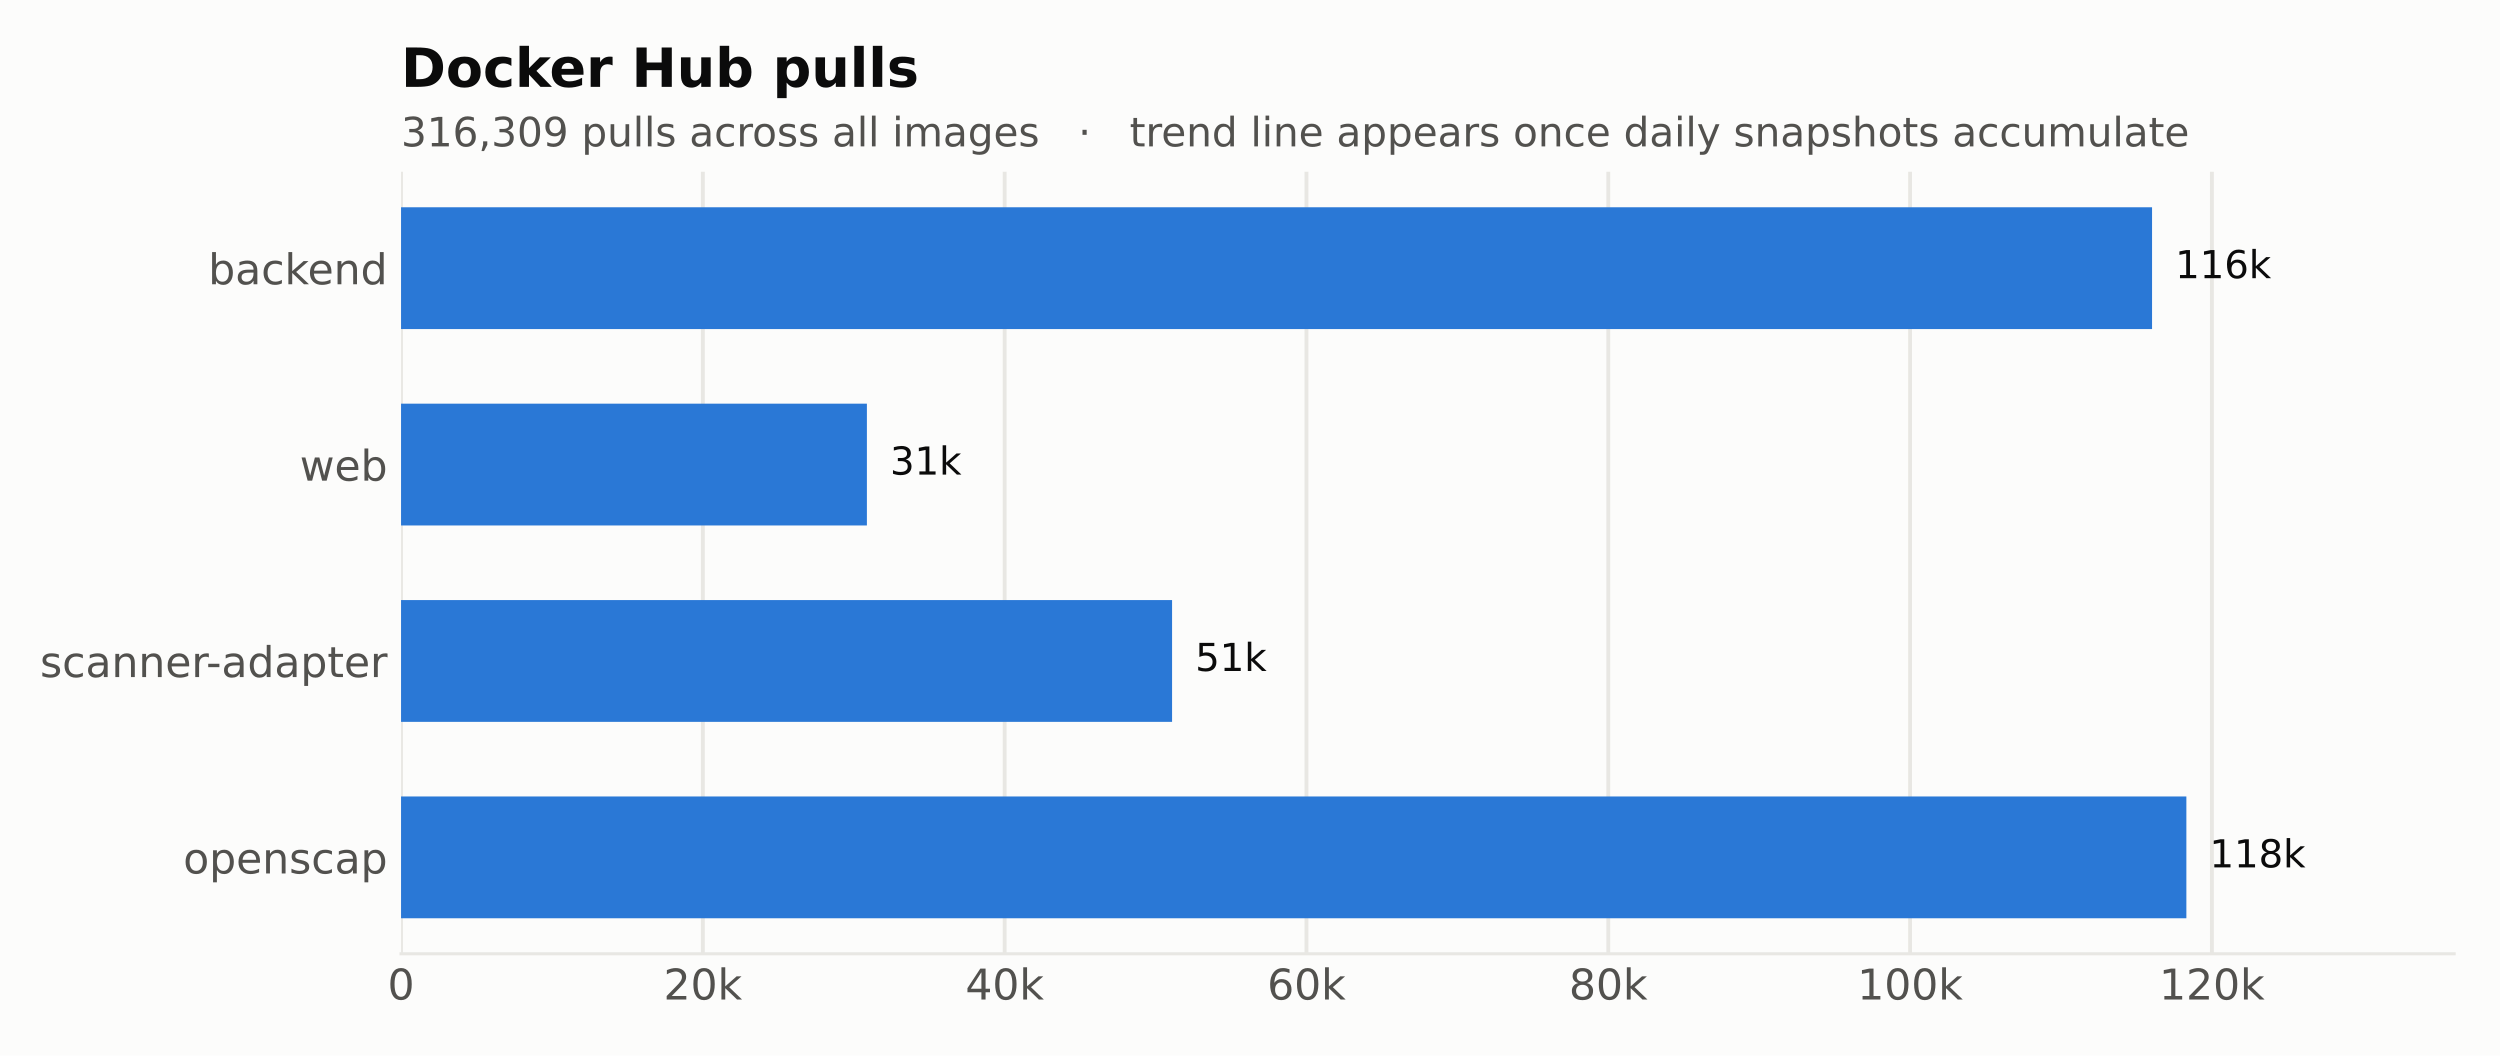
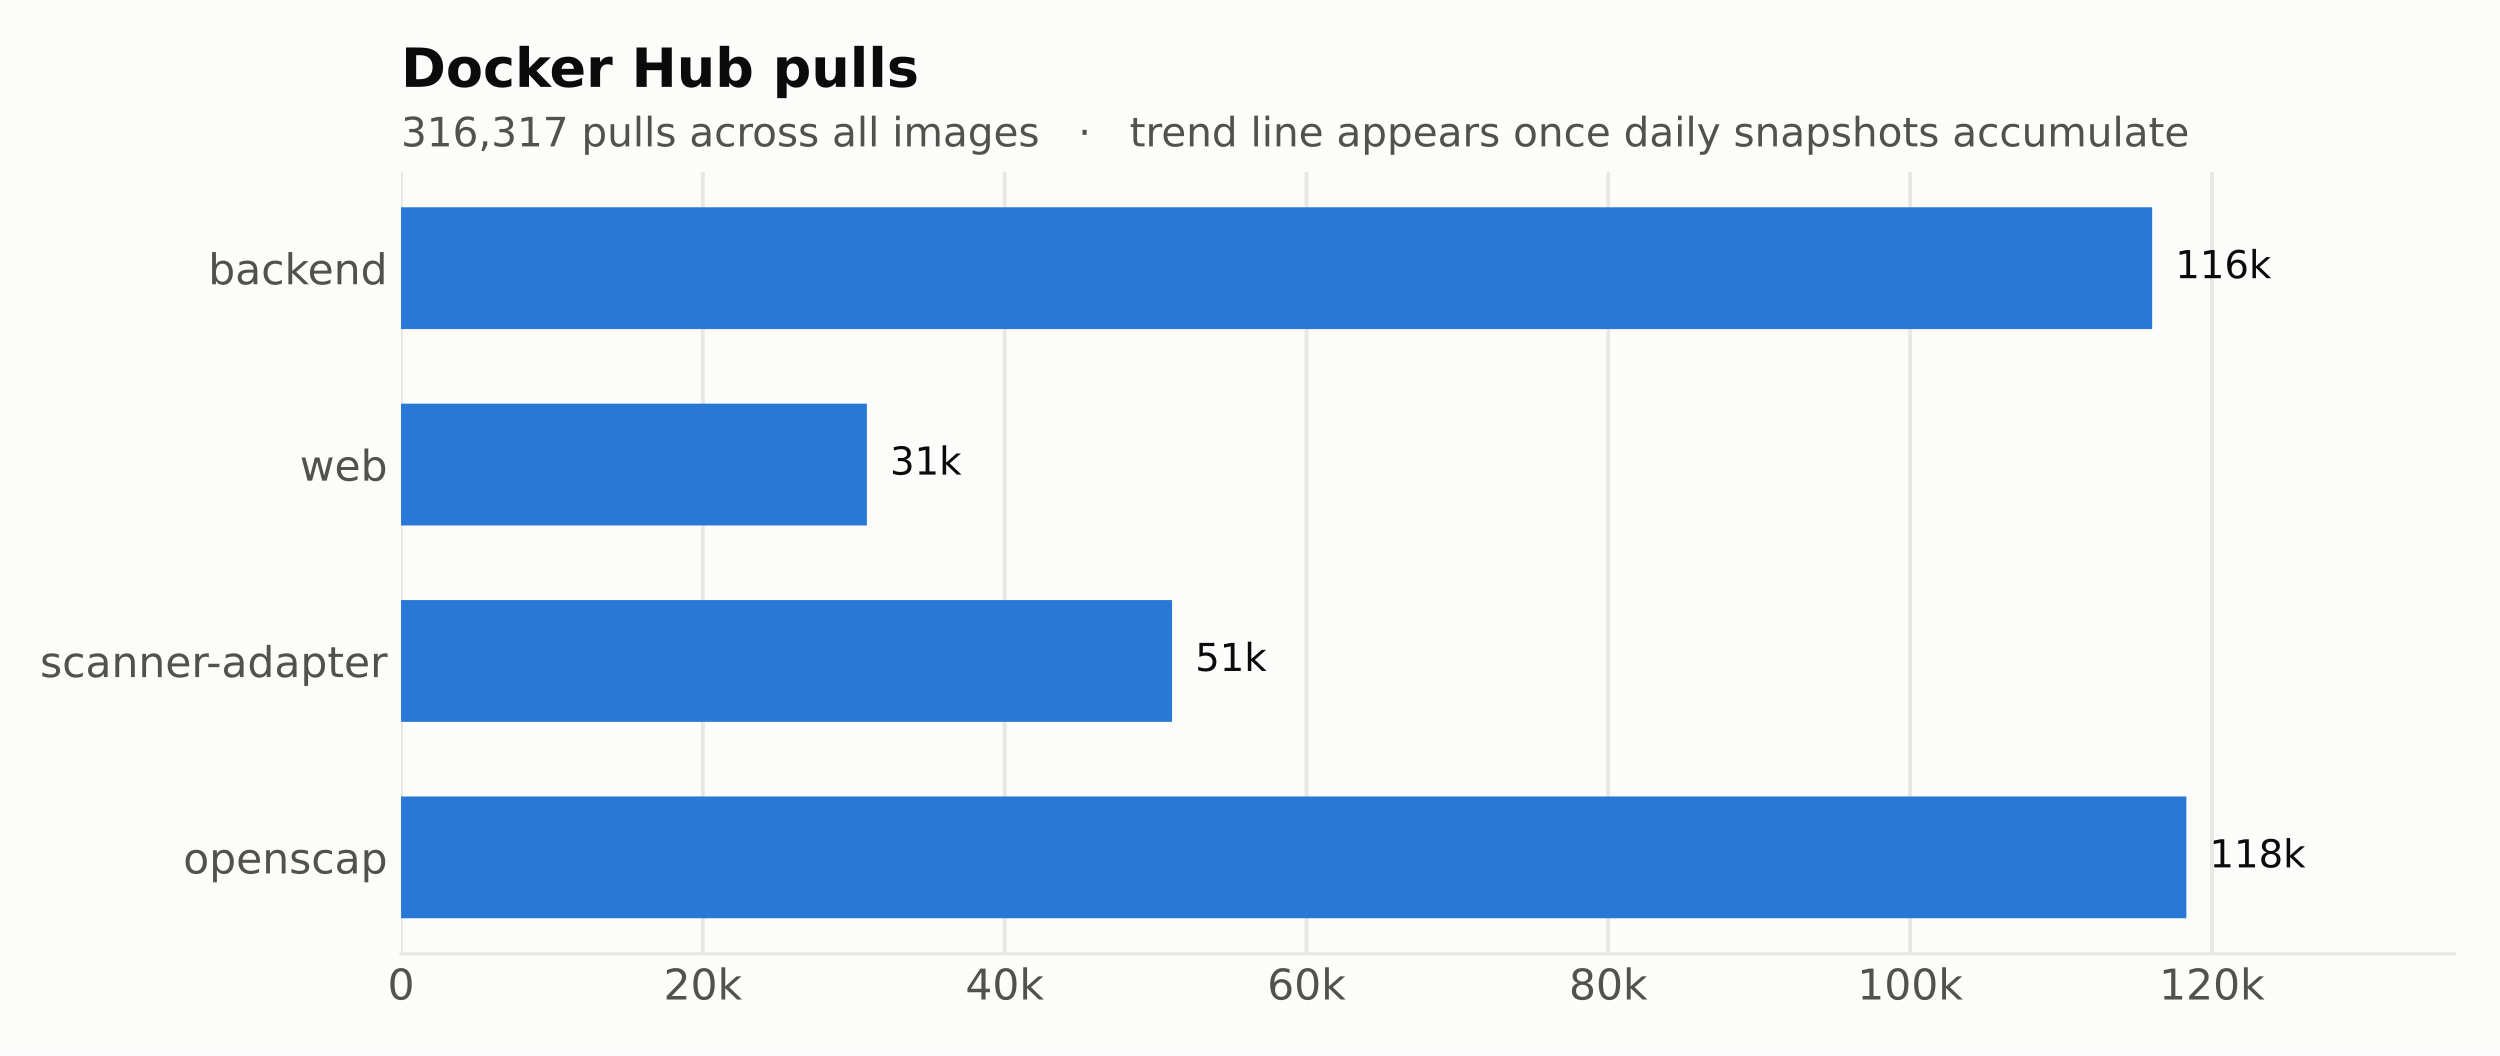
<svg xmlns="http://www.w3.org/2000/svg" xmlns:xlink="http://www.w3.org/1999/xlink" width="648pt" height="273.6pt" viewBox="0 0 648 273.6" version="1.1">
  <defs>
    <style type="text/css">*{stroke-linejoin: round; stroke-linecap: butt}</style>
  </defs>
  <g id="figure_1">
    <g id="patch_1">
      <path d="M 0 273.6  L 648 273.6  L 648 0  L 0 0  z " style="fill: #fcfcfb" />
    </g>
    <g id="axes_1">
      <g id="patch_2">
        <path d="M 103.951 247.22  L 636.12 247.22  L 636.12 44.517  L 103.951 44.517  z " style="fill: #fcfcfb" />
      </g>
      <g id="matplotlib.axis_1">
        <g id="xtick_1">
          <g id="line2d_1">
            <path d="M 103.951 247.22  L 103.951 44.517  " clip-path="url(#p797cebd26d)" style="fill: none; stroke: #e8e7e3; stroke-linecap: square" />
          </g>
          <g id="line2d_2" />
          <g id="text_1">
            <g style="fill: #52514e" transform="translate(100.4519 259.0774) scale(0.11 -0.11)">
              <defs>
                <path id="DejaVuSans-13" d="M 2034 4250  Q 1547 4250 1301 3770  Q 1056 3291 1056 2328  Q 1056 1369 1301 889  Q 1547 409 2034 409  Q 2525 409 2770 889  Q 3016 1369 3016 2328  Q 3016 3291 2770 3770  Q 2525 4250 2034 4250  z M 2034 4750  Q 2819 4750 3233 4129  Q 3647 3509 3647 2328  Q 3647 1150 3233 529  Q 2819 -91 2034 -91  Q 1250 -91 836 529  Q 422 1150 422 2328  Q 422 3509 836 4129  Q 1250 4750 2034 4750  z " transform="scale(0.015625)" />
              </defs>
              <use xlink:href="#DejaVuSans-13" />
            </g>
          </g>
        </g>
        <g id="xtick_2">
          <g id="line2d_3">
            <path d="M 182.18 247.22  L 182.18 44.517  " clip-path="url(#p797cebd26d)" style="fill: none; stroke: #e8e7e3; stroke-linecap: square" />
          </g>
          <g id="line2d_4" />
          <g id="text_2">
            <g style="fill: #52514e" transform="translate(171.9959 259.0783) scale(0.11 -0.11)">
              <defs>
                <path id="DejaVuSans-15" d="M 1228 531  L 3431 531  L 3431 0  L 469 0  L 469 531  Q 828 903 1448 1529  Q 2069 2156 2228 2338  Q 2531 2678 2651 2914  Q 2772 3150 2772 3378  Q 2772 3750 2511 3984  Q 2250 4219 1831 4219  Q 1534 4219 1204 4116  Q 875 4013 500 3803  L 500 4441  Q 881 4594 1212 4672  Q 1544 4750 1819 4750  Q 2544 4750 2975 4387  Q 3406 4025 3406 3419  Q 3406 3131 3298 2873  Q 3191 2616 2906 2266  Q 2828 2175 2409 1742  Q 1991 1309 1228 531  z " transform="scale(0.015625)" />
                <path id="DejaVuSans-4e" d="M 581 4863  L 1159 4863  L 1159 1991  L 2875 3500  L 3609 3500  L 1753 1863  L 3688 0  L 2938 0  L 1159 1709  L 1159 0  L 581 0  L 581 4863  z " transform="scale(0.015625)" />
              </defs>
              <use xlink:href="#DejaVuSans-15" />
              <use xlink:href="#DejaVuSans-13" transform="translate(63.625 0)" />
              <use xlink:href="#DejaVuSans-4e" transform="translate(127.25 0)" />
            </g>
          </g>
        </g>
        <g id="xtick_3">
          <g id="line2d_5">
            <path d="M 260.408 247.22  L 260.408 44.517  " clip-path="url(#p797cebd26d)" style="fill: none; stroke: #e8e7e3; stroke-linecap: square" />
          </g>
          <g id="line2d_6" />
          <g id="text_3">
            <g style="fill: #52514e" transform="translate(250.2242 259.0783) scale(0.11 -0.11)">
              <defs>
                <path id="DejaVuSans-17" d="M 2419 4116  L 825 1625  L 2419 1625  L 2419 4116  z M 2253 4666  L 3047 4666  L 3047 1625  L 3713 1625  L 3713 1100  L 3047 1100  L 3047 0  L 2419 0  L 2419 1100  L 313 1100  L 313 1709  L 2253 4666  z " transform="scale(0.015625)" />
              </defs>
              <use xlink:href="#DejaVuSans-17" />
              <use xlink:href="#DejaVuSans-13" transform="translate(63.625 0)" />
              <use xlink:href="#DejaVuSans-4e" transform="translate(127.25 0)" />
            </g>
          </g>
        </g>
        <g id="xtick_4">
          <g id="line2d_7">
            <path d="M 338.636 247.22  L 338.636 44.517  " clip-path="url(#p797cebd26d)" style="fill: none; stroke: #e8e7e3; stroke-linecap: square" />
          </g>
          <g id="line2d_8" />
          <g id="text_4">
            <g style="fill: #52514e" transform="translate(328.4525 259.0783) scale(0.11 -0.11)">
              <defs>
                <path id="DejaVuSans-19" d="M 2113 2584  Q 1688 2584 1439 2293  Q 1191 2003 1191 1497  Q 1191 994 1439 701  Q 1688 409 2113 409  Q 2538 409 2786 701  Q 3034 994 3034 1497  Q 3034 2003 2786 2293  Q 2538 2584 2113 2584  z M 3366 4563  L 3366 3988  Q 3128 4100 2886 4159  Q 2644 4219 2406 4219  Q 1781 4219 1451 3797  Q 1122 3375 1075 2522  Q 1259 2794 1537 2939  Q 1816 3084 2150 3084  Q 2853 3084 3261 2657  Q 3669 2231 3669 1497  Q 3669 778 3244 343  Q 2819 -91 2113 -91  Q 1303 -91 875 529  Q 447 1150 447 2328  Q 447 3434 972 4092  Q 1497 4750 2381 4750  Q 2619 4750 2861 4703  Q 3103 4656 3366 4563  z " transform="scale(0.015625)" />
              </defs>
              <use xlink:href="#DejaVuSans-19" />
              <use xlink:href="#DejaVuSans-13" transform="translate(63.625 0)" />
              <use xlink:href="#DejaVuSans-4e" transform="translate(127.25 0)" />
            </g>
          </g>
        </g>
        <g id="xtick_5">
          <g id="line2d_9">
            <path d="M 416.864 247.22  L 416.864 44.517  " clip-path="url(#p797cebd26d)" style="fill: none; stroke: #e8e7e3; stroke-linecap: square" />
          </g>
          <g id="line2d_10" />
          <g id="text_5">
            <g style="fill: #52514e" transform="translate(406.6807 259.0783) scale(0.11 -0.11)">
              <defs>
                <path id="DejaVuSans-1b" d="M 2034 2216  Q 1584 2216 1326 1975  Q 1069 1734 1069 1313  Q 1069 891 1326 650  Q 1584 409 2034 409  Q 2484 409 2743 651  Q 3003 894 3003 1313  Q 3003 1734 2745 1975  Q 2488 2216 2034 2216  z M 1403 2484  Q 997 2584 770 2862  Q 544 3141 544 3541  Q 544 4100 942 4425  Q 1341 4750 2034 4750  Q 2731 4750 3128 4425  Q 3525 4100 3525 3541  Q 3525 3141 3298 2862  Q 3072 2584 2669 2484  Q 3125 2378 3379 2068  Q 3634 1759 3634 1313  Q 3634 634 3220 271  Q 2806 -91 2034 -91  Q 1263 -91 848 271  Q 434 634 434 1313  Q 434 1759 690 2068  Q 947 2378 1403 2484  z M 1172 3481  Q 1172 3119 1398 2916  Q 1625 2713 2034 2713  Q 2441 2713 2670 2916  Q 2900 3119 2900 3481  Q 2900 3844 2670 4047  Q 2441 4250 2034 4250  Q 1625 4250 1398 4047  Q 1172 3844 1172 3481  z " transform="scale(0.015625)" />
              </defs>
              <use xlink:href="#DejaVuSans-1b" />
              <use xlink:href="#DejaVuSans-13" transform="translate(63.625 0)" />
              <use xlink:href="#DejaVuSans-4e" transform="translate(127.25 0)" />
            </g>
          </g>
        </g>
        <g id="xtick_6">
          <g id="line2d_11">
            <path d="M 495.093 247.22  L 495.093 44.517  " clip-path="url(#p797cebd26d)" style="fill: none; stroke: #e8e7e3; stroke-linecap: square" />
          </g>
          <g id="line2d_12" />
          <g id="text_6">
            <g style="fill: #52514e" transform="translate(481.4096 259.0783) scale(0.11 -0.11)">
              <defs>
                <path id="DejaVuSans-14" d="M 794 531  L 1825 531  L 1825 4091  L 703 3866  L 703 4441  L 1819 4666  L 2450 4666  L 2450 531  L 3481 531  L 3481 0  L 794 0  L 794 531  z " transform="scale(0.015625)" />
              </defs>
              <use xlink:href="#DejaVuSans-14" />
              <use xlink:href="#DejaVuSans-13" transform="translate(63.625 0)" />
              <use xlink:href="#DejaVuSans-13" transform="translate(127.25 0)" />
              <use xlink:href="#DejaVuSans-4e" transform="translate(190.875 0)" />
            </g>
          </g>
        </g>
        <g id="xtick_7">
          <g id="line2d_13">
            <path d="M 573.321 247.22  L 573.321 44.517  " clip-path="url(#p797cebd26d)" style="fill: none; stroke: #e8e7e3; stroke-linecap: square" />
          </g>
          <g id="line2d_14" />
          <g id="text_7">
            <g style="fill: #52514e" transform="translate(559.6379 259.0783) scale(0.11 -0.11)">
              <use xlink:href="#DejaVuSans-14" />
              <use xlink:href="#DejaVuSans-15" transform="translate(63.625 0)" />
              <use xlink:href="#DejaVuSans-13" transform="translate(127.25 0)" />
              <use xlink:href="#DejaVuSans-4e" transform="translate(190.875 0)" />
            </g>
          </g>
        </g>
      </g>
      <g id="matplotlib.axis_2">
        <g id="ytick_1">
          <g id="line2d_15" />
          <g id="text_8">
            <g style="fill: #52514e" transform="translate(47.49484 226.4044) scale(0.11 -0.11)">
              <defs>
                <path id="DejaVuSans-52" d="M 1959 3097  Q 1497 3097 1228 2736  Q 959 2375 959 1747  Q 959 1119 1226 758  Q 1494 397 1959 397  Q 2419 397 2687 759  Q 2956 1122 2956 1747  Q 2956 2369 2687 2733  Q 2419 3097 1959 3097  z M 1959 3584  Q 2709 3584 3137 3096  Q 3566 2609 3566 1747  Q 3566 888 3137 398  Q 2709 -91 1959 -91  Q 1206 -91 779 398  Q 353 888 353 1747  Q 353 2609 779 3096  Q 1206 3584 1959 3584  z " transform="scale(0.015625)" />
                <path id="DejaVuSans-53" d="M 1159 525  L 1159 -1331  L 581 -1331  L 581 3500  L 1159 3500  L 1159 2969  Q 1341 3281 1617 3432  Q 1894 3584 2278 3584  Q 2916 3584 3314 3078  Q 3713 2572 3713 1747  Q 3713 922 3314 415  Q 2916 -91 2278 -91  Q 1894 -91 1617 61  Q 1341 213 1159 525  z M 3116 1747  Q 3116 2381 2855 2742  Q 2594 3103 2138 3103  Q 1681 3103 1420 2742  Q 1159 2381 1159 1747  Q 1159 1113 1420 752  Q 1681 391 2138 391  Q 2594 391 2855 752  Q 3116 1113 3116 1747  z " transform="scale(0.015625)" />
                <path id="DejaVuSans-48" d="M 3597 1894  L 3597 1613  L 953 1613  Q 991 1019 1311 708  Q 1631 397 2203 397  Q 2534 397 2845 478  Q 3156 559 3463 722  L 3463 178  Q 3153 47 2828 -22  Q 2503 -91 2169 -91  Q 1331 -91 842 396  Q 353 884 353 1716  Q 353 2575 817 3079  Q 1281 3584 2069 3584  Q 2775 3584 3186 3129  Q 3597 2675 3597 1894  z M 3022 2063  Q 3016 2534 2758 2815  Q 2500 3097 2075 3097  Q 1594 3097 1305 2825  Q 1016 2553 972 2059  L 3022 2063  z " transform="scale(0.015625)" />
                <path id="DejaVuSans-51" d="M 3513 2113  L 3513 0  L 2938 0  L 2938 2094  Q 2938 2591 2744 2837  Q 2550 3084 2163 3084  Q 1697 3084 1428 2787  Q 1159 2491 1159 1978  L 1159 0  L 581 0  L 581 3500  L 1159 3500  L 1159 2956  Q 1366 3272 1645 3428  Q 1925 3584 2291 3584  Q 2894 3584 3203 3211  Q 3513 2838 3513 2113  z " transform="scale(0.015625)" />
                <path id="DejaVuSans-56" d="M 2834 3397  L 2834 2853  Q 2591 2978 2328 3040  Q 2066 3103 1784 3103  Q 1356 3103 1142 2972  Q 928 2841 928 2578  Q 928 2378 1081 2264  Q 1234 2150 1697 2047  L 1894 2003  Q 2506 1872 2764 1633  Q 3022 1394 3022 966  Q 3022 478 2636 193  Q 2250 -91 1575 -91  Q 1294 -91 989 -36  Q 684 19 347 128  L 347 722  Q 666 556 975 473  Q 1284 391 1588 391  Q 1994 391 2212 530  Q 2431 669 2431 922  Q 2431 1156 2273 1281  Q 2116 1406 1581 1522  L 1381 1569  Q 847 1681 609 1914  Q 372 2147 372 2553  Q 372 3047 722 3315  Q 1072 3584 1716 3584  Q 2034 3584 2315 3537  Q 2597 3491 2834 3397  z " transform="scale(0.015625)" />
                <path id="DejaVuSans-46" d="M 3122 3366  L 3122 2828  Q 2878 2963 2633 3030  Q 2388 3097 2138 3097  Q 1578 3097 1268 2742  Q 959 2388 959 1747  Q 959 1106 1268 751  Q 1578 397 2138 397  Q 2388 397 2633 464  Q 2878 531 3122 666  L 3122 134  Q 2881 22 2623 -34  Q 2366 -91 2075 -91  Q 1284 -91 818 406  Q 353 903 353 1747  Q 353 2603 823 3093  Q 1294 3584 2113 3584  Q 2378 3584 2631 3529  Q 2884 3475 3122 3366  z " transform="scale(0.015625)" />
                <path id="DejaVuSans-44" d="M 2194 1759  Q 1497 1759 1228 1600  Q 959 1441 959 1056  Q 959 750 1161 570  Q 1363 391 1709 391  Q 2188 391 2477 730  Q 2766 1069 2766 1631  L 2766 1759  L 2194 1759  z M 3341 1997  L 3341 0  L 2766 0  L 2766 531  Q 2569 213 2275 61  Q 1981 -91 1556 -91  Q 1019 -91 701 211  Q 384 513 384 1019  Q 384 1609 779 1909  Q 1175 2209 1959 2209  L 2766 2209  L 2766 2266  Q 2766 2663 2505 2880  Q 2244 3097 1772 3097  Q 1472 3097 1187 3025  Q 903 2953 641 2809  L 641 3341  Q 956 3463 1253 3523  Q 1550 3584 1831 3584  Q 2591 3584 2966 3190  Q 3341 2797 3341 1997  z " transform="scale(0.015625)" />
              </defs>
              <use xlink:href="#DejaVuSans-52" />
              <use xlink:href="#DejaVuSans-53" transform="translate(61.1875 0)" />
              <use xlink:href="#DejaVuSans-48" transform="translate(124.6719 0)" />
              <use xlink:href="#DejaVuSans-51" transform="translate(186.2031 0)" />
              <use xlink:href="#DejaVuSans-56" transform="translate(249.5781 0)" />
              <use xlink:href="#DejaVuSans-46" transform="translate(301.6719 0)" />
              <use xlink:href="#DejaVuSans-44" transform="translate(356.6562 0)" />
              <use xlink:href="#DejaVuSans-53" transform="translate(417.9375 0)" />
            </g>
          </g>
        </g>
        <g id="ytick_2">
          <g id="line2d_16" />
          <g id="text_9">
            <g style="fill: #52514e" transform="translate(10.38188 175.4999) scale(0.11 -0.11)">
              <defs>
                <path id="DejaVuSans-55" d="M 2631 2963  Q 2534 3019 2420 3045  Q 2306 3072 2169 3072  Q 1681 3072 1420 2755  Q 1159 2438 1159 1844  L 1159 0  L 581 0  L 581 3500  L 1159 3500  L 1159 2956  Q 1341 3275 1631 3429  Q 1922 3584 2338 3584  Q 2397 3584 2469 3576  Q 2541 3569 2628 3553  L 2631 2963  z " transform="scale(0.015625)" />
                <path id="DejaVuSans-10" d="M 313 2009  L 1997 2009  L 1997 1497  L 313 1497  L 313 2009  z " transform="scale(0.015625)" />
                <path id="DejaVuSans-47" d="M 2906 2969  L 2906 4863  L 3481 4863  L 3481 0  L 2906 0  L 2906 525  Q 2725 213 2448 61  Q 2172 -91 1784 -91  Q 1150 -91 751 415  Q 353 922 353 1747  Q 353 2572 751 3078  Q 1150 3584 1784 3584  Q 2172 3584 2448 3432  Q 2725 3281 2906 2969  z M 947 1747  Q 947 1113 1208 752  Q 1469 391 1925 391  Q 2381 391 2643 752  Q 2906 1113 2906 1747  Q 2906 2381 2643 2742  Q 2381 3103 1925 3103  Q 1469 3103 1208 2742  Q 947 2381 947 1747  z " transform="scale(0.015625)" />
                <path id="DejaVuSans-57" d="M 1172 4494  L 1172 3500  L 2356 3500  L 2356 3053  L 1172 3053  L 1172 1153  Q 1172 725 1289 603  Q 1406 481 1766 481  L 2356 481  L 2356 0  L 1766 0  Q 1100 0 847 248  Q 594 497 594 1153  L 594 3053  L 172 3053  L 172 3500  L 594 3500  L 594 4494  L 1172 4494  z " transform="scale(0.015625)" />
              </defs>
              <use xlink:href="#DejaVuSans-56" />
              <use xlink:href="#DejaVuSans-46" transform="translate(52.09375 0)" />
              <use xlink:href="#DejaVuSans-44" transform="translate(107.0781 0)" />
              <use xlink:href="#DejaVuSans-51" transform="translate(168.3594 0)" />
              <use xlink:href="#DejaVuSans-51" transform="translate(231.7344 0)" />
              <use xlink:href="#DejaVuSans-48" transform="translate(295.1094 0)" />
              <use xlink:href="#DejaVuSans-55" transform="translate(356.6406 0)" />
              <use xlink:href="#DejaVuSans-10" transform="translate(391.3594 0)" />
              <use xlink:href="#DejaVuSans-44" transform="translate(427.4375 0)" />
              <use xlink:href="#DejaVuSans-47" transform="translate(488.7188 0)" />
              <use xlink:href="#DejaVuSans-44" transform="translate(552.2031 0)" />
              <use xlink:href="#DejaVuSans-53" transform="translate(613.4844 0)" />
              <use xlink:href="#DejaVuSans-57" transform="translate(676.9688 0)" />
              <use xlink:href="#DejaVuSans-48" transform="translate(716.1719 0)" />
              <use xlink:href="#DejaVuSans-55" transform="translate(777.7031 0)" />
            </g>
          </g>
        </g>
        <g id="ytick_3">
          <g id="line2d_17" />
          <g id="text_10">
            <g style="fill: #52514e" transform="translate(77.70359 124.5951) scale(0.11 -0.11)">
              <defs>
                <path id="DejaVuSans-5a" d="M 269 3500  L 844 3500  L 1563 769  L 2278 3500  L 2956 3500  L 3675 769  L 4391 3500  L 4966 3500  L 4050 0  L 3372 0  L 2619 2869  L 1863 0  L 1184 0  L 269 3500  z " transform="scale(0.015625)" />
                <path id="DejaVuSans-45" d="M 3116 1747  Q 3116 2381 2855 2742  Q 2594 3103 2138 3103  Q 1681 3103 1420 2742  Q 1159 2381 1159 1747  Q 1159 1113 1420 752  Q 1681 391 2138 391  Q 2594 391 2855 752  Q 3116 1113 3116 1747  z M 1159 2969  Q 1341 3281 1617 3432  Q 1894 3584 2278 3584  Q 2916 3584 3314 3078  Q 3713 2572 3713 1747  Q 3713 922 3314 415  Q 2916 -91 2278 -91  Q 1894 -91 1617 61  Q 1341 213 1159 525  L 1159 0  L 581 0  L 581 4863  L 1159 4863  L 1159 2969  z " transform="scale(0.015625)" />
              </defs>
              <use xlink:href="#DejaVuSans-5a" />
              <use xlink:href="#DejaVuSans-48" transform="translate(81.78125 0)" />
              <use xlink:href="#DejaVuSans-45" transform="translate(143.3125 0)" />
            </g>
          </g>
        </g>
        <g id="ytick_4">
          <g id="line2d_18" />
          <g id="text_11">
            <g style="fill: #52514e" transform="translate(53.97797 73.69016) scale(0.11 -0.11)">
              <use xlink:href="#DejaVuSans-45" />
              <use xlink:href="#DejaVuSans-44" transform="translate(63.48438 0)" />
              <use xlink:href="#DejaVuSans-46" transform="translate(124.7656 0)" />
              <use xlink:href="#DejaVuSans-4e" transform="translate(179.75 0)" />
              <use xlink:href="#DejaVuSans-48" transform="translate(234.0938 0)" />
              <use xlink:href="#DejaVuSans-51" transform="translate(295.625 0)" />
              <use xlink:href="#DejaVuSans-47" transform="translate(359 0)" />
            </g>
          </g>
        </g>
      </g>
      <g id="patch_3">
        <path d="M 103.951 238.006  L 566.707 238.006  L 566.707 206.445  L 103.951 206.445  z " clip-path="url(#p797cebd26d)" style="fill: #2a78d6" />
      </g>
      <g id="patch_4">
        <path d="M 103.951 187.101  L 303.801 187.101  L 303.801 155.54  L 103.951 155.54  z " clip-path="url(#p797cebd26d)" style="fill: #2a78d6" />
      </g>
      <g id="patch_5">
        <path d="M 103.951 136.196  L 224.701 136.196  L 224.701 104.635  L 103.951 104.635  z " clip-path="url(#p797cebd26d)" style="fill: #2a78d6" />
      </g>
      <g id="patch_6">
-         <path d="M 103.951 85.292  L 557.812 85.292  L 557.812 53.731  L 103.951 53.731  z " clip-path="url(#p797cebd26d)" style="fill: #2a78d6" />
+         <path d="M 103.951 85.292  L 557.843 85.292  L 557.843 53.731  L 103.951 53.731  z " clip-path="url(#p797cebd26d)" style="fill: #2a78d6" />
      </g>
      <g id="patch_7">
        <path d="M 103.951 247.22  L 636.12 247.22  " style="fill: none; stroke: #e8e7e3; stroke-width: 0.8; stroke-linejoin: miter; stroke-linecap: square" />
      </g>
      <g id="text_12">
        <g style="fill: #0b0b0b" transform="translate(572.7067 224.8237) scale(0.1 -0.1)">
          <use xlink:href="#DejaVuSans-14" />
          <use xlink:href="#DejaVuSans-14" transform="translate(63.625 0)" />
          <use xlink:href="#DejaVuSans-1b" transform="translate(127.25 0)" />
          <use xlink:href="#DejaVuSans-4e" transform="translate(190.875 0)" />
        </g>
      </g>
      <g id="text_13">
        <g style="fill: #0b0b0b" transform="translate(309.801 173.9189) scale(0.1 -0.1)">
          <defs>
            <path id="DejaVuSans-18" d="M 691 4666  L 3169 4666  L 3169 4134  L 1269 4134  L 1269 2991  Q 1406 3038 1543 3061  Q 1681 3084 1819 3084  Q 2600 3084 3056 2656  Q 3513 2228 3513 1497  Q 3513 744 3044 326  Q 2575 -91 1722 -91  Q 1428 -91 1123 -41  Q 819 9 494 109  L 494 744  Q 775 591 1075 516  Q 1375 441 1709 441  Q 2250 441 2565 725  Q 2881 1009 2881 1497  Q 2881 1984 2565 2268  Q 2250 2553 1709 2553  Q 1456 2553 1204 2497  Q 953 2441 691 2322  L 691 4666  z " transform="scale(0.015625)" />
          </defs>
          <use xlink:href="#DejaVuSans-18" />
          <use xlink:href="#DejaVuSans-14" transform="translate(63.625 0)" />
          <use xlink:href="#DejaVuSans-4e" transform="translate(127.25 0)" />
        </g>
      </g>
      <g id="text_14">
        <g style="fill: #0b0b0b" transform="translate(230.7005 123.014) scale(0.1 -0.1)">
          <defs>
            <path id="DejaVuSans-16" d="M 2597 2516  Q 3050 2419 3304 2112  Q 3559 1806 3559 1356  Q 3559 666 3084 287  Q 2609 -91 1734 -91  Q 1441 -91 1130 -33  Q 819 25 488 141  L 488 750  Q 750 597 1062 519  Q 1375 441 1716 441  Q 2309 441 2620 675  Q 2931 909 2931 1356  Q 2931 1769 2642 2001  Q 2353 2234 1838 2234  L 1294 2234  L 1294 2753  L 1863 2753  Q 2328 2753 2575 2939  Q 2822 3125 2822 3475  Q 2822 3834 2567 4026  Q 2313 4219 1838 4219  Q 1578 4219 1281 4162  Q 984 4106 628 3988  L 628 4550  Q 988 4650 1302 4700  Q 1616 4750 1894 4750  Q 2613 4750 3031 4423  Q 3450 4097 3450 3541  Q 3450 3153 3228 2886  Q 3006 2619 2597 2516  z " transform="scale(0.015625)" />
          </defs>
          <use xlink:href="#DejaVuSans-16" />
          <use xlink:href="#DejaVuSans-14" transform="translate(63.625 0)" />
          <use xlink:href="#DejaVuSans-4e" transform="translate(127.25 0)" />
        </g>
      </g>
      <g id="text_15">
-         <g style="fill: #0b0b0b" transform="translate(563.8121 72.10907) scale(0.1 -0.1)">
+         <g style="fill: #0b0b0b" transform="translate(563.8434 72.10907) scale(0.1 -0.1)">
          <use xlink:href="#DejaVuSans-14" />
          <use xlink:href="#DejaVuSans-14" transform="translate(63.625 0)" />
          <use xlink:href="#DejaVuSans-19" transform="translate(127.25 0)" />
          <use xlink:href="#DejaVuSans-4e" transform="translate(190.875 0)" />
        </g>
      </g>
      <g id="text_16">
        <g style="fill: #52514e" transform="translate(103.9513 37.94019) scale(0.105 -0.105)">
          <defs>
            <path id="DejaVuSans-f" d="M 750 794  L 1409 794  L 1409 256  L 897 -744  L 494 -744  L 750 256  L 750 794  z " transform="scale(0.015625)" />
-             <path id="DejaVuSans-1c" d="M 703 97  L 703 672  Q 941 559 1184 500  Q 1428 441 1663 441  Q 2288 441 2617 861  Q 2947 1281 2994 2138  Q 2813 1869 2534 1725  Q 2256 1581 1919 1581  Q 1219 1581 811 2004  Q 403 2428 403 3163  Q 403 3881 828 4315  Q 1253 4750 1959 4750  Q 2769 4750 3195 4129  Q 3622 3509 3622 2328  Q 3622 1225 3098 567  Q 2575 -91 1691 -91  Q 1453 -91 1209 -44  Q 966 3 703 97  z M 1959 2075  Q 2384 2075 2632 2365  Q 2881 2656 2881 3163  Q 2881 3666 2632 3958  Q 2384 4250 1959 4250  Q 1534 4250 1286 3958  Q 1038 3666 1038 3163  Q 1038 2656 1286 2365  Q 1534 2075 1959 2075  z " transform="scale(0.015625)" />
+             <path id="DejaVuSans-1a" d="M 525 4666  L 3525 4666  L 3525 4397  L 1831 0  L 1172 0  L 2766 4134  L 525 4134  L 525 4666  z " transform="scale(0.015625)" />
            <path id="DejaVuSans-3" transform="scale(0.015625)" />
            <path id="DejaVuSans-58" d="M 544 1381  L 544 3500  L 1119 3500  L 1119 1403  Q 1119 906 1312 657  Q 1506 409 1894 409  Q 2359 409 2629 706  Q 2900 1003 2900 1516  L 2900 3500  L 3475 3500  L 3475 0  L 2900 0  L 2900 538  Q 2691 219 2414 64  Q 2138 -91 1772 -91  Q 1169 -91 856 284  Q 544 659 544 1381  z M 1991 3584  L 1991 3584  z " transform="scale(0.015625)" />
            <path id="DejaVuSans-4f" d="M 603 4863  L 1178 4863  L 1178 0  L 603 0  L 603 4863  z " transform="scale(0.015625)" />
            <path id="DejaVuSans-4c" d="M 603 3500  L 1178 3500  L 1178 0  L 603 0  L 603 3500  z M 603 4863  L 1178 4863  L 1178 4134  L 603 4134  L 603 4863  z " transform="scale(0.015625)" />
            <path id="DejaVuSans-50" d="M 3328 2828  Q 3544 3216 3844 3400  Q 4144 3584 4550 3584  Q 5097 3584 5394 3201  Q 5691 2819 5691 2113  L 5691 0  L 5113 0  L 5113 2094  Q 5113 2597 4934 2840  Q 4756 3084 4391 3084  Q 3944 3084 3684 2787  Q 3425 2491 3425 1978  L 3425 0  L 2847 0  L 2847 2094  Q 2847 2600 2669 2842  Q 2491 3084 2119 3084  Q 1678 3084 1418 2786  Q 1159 2488 1159 1978  L 1159 0  L 581 0  L 581 3500  L 1159 3500  L 1159 2956  Q 1356 3278 1631 3431  Q 1906 3584 2284 3584  Q 2666 3584 2933 3390  Q 3200 3197 3328 2828  z " transform="scale(0.015625)" />
            <path id="DejaVuSans-4a" d="M 2906 1791  Q 2906 2416 2648 2759  Q 2391 3103 1925 3103  Q 1463 3103 1205 2759  Q 947 2416 947 1791  Q 947 1169 1205 825  Q 1463 481 1925 481  Q 2391 481 2648 825  Q 2906 1169 2906 1791  z M 3481 434  Q 3481 -459 3084 -895  Q 2688 -1331 1869 -1331  Q 1566 -1331 1297 -1286  Q 1028 -1241 775 -1147  L 775 -588  Q 1028 -725 1275 -790  Q 1522 -856 1778 -856  Q 2344 -856 2625 -561  Q 2906 -266 2906 331  L 2906 616  Q 2728 306 2450 153  Q 2172 0 1784 0  Q 1141 0 747 490  Q 353 981 353 1791  Q 353 2603 747 3093  Q 1141 3584 1784 3584  Q 2172 3584 2450 3431  Q 2728 3278 2906 2969  L 2906 3500  L 3481 3500  L 3481 434  z " transform="scale(0.015625)" />
            <path id="DejaVuSans-79" d="M 684 2619  L 1344 2619  L 1344 1825  L 684 1825  L 684 2619  z " transform="scale(0.015625)" />
            <path id="DejaVuSans-5c" d="M 2059 -325  Q 1816 -950 1584 -1140  Q 1353 -1331 966 -1331  L 506 -1331  L 506 -850  L 844 -850  Q 1081 -850 1212 -737  Q 1344 -625 1503 -206  L 1606 56  L 191 3500  L 800 3500  L 1894 763  L 2988 3500  L 3597 3500  L 2059 -325  z " transform="scale(0.015625)" />
            <path id="DejaVuSans-4b" d="M 3513 2113  L 3513 0  L 2938 0  L 2938 2094  Q 2938 2591 2744 2837  Q 2550 3084 2163 3084  Q 1697 3084 1428 2787  Q 1159 2491 1159 1978  L 1159 0  L 581 0  L 581 4863  L 1159 4863  L 1159 2956  Q 1366 3272 1645 3428  Q 1925 3584 2291 3584  Q 2894 3584 3203 3211  Q 3513 2838 3513 2113  z " transform="scale(0.015625)" />
          </defs>
          <use xlink:href="#DejaVuSans-16" />
          <use xlink:href="#DejaVuSans-14" transform="translate(63.625 0)" />
          <use xlink:href="#DejaVuSans-19" transform="translate(127.25 0)" />
          <use xlink:href="#DejaVuSans-f" transform="translate(190.875 0)" />
          <use xlink:href="#DejaVuSans-16" transform="translate(222.6562 0)" />
-           <use xlink:href="#DejaVuSans-13" transform="translate(286.2812 0)" />
-           <use xlink:href="#DejaVuSans-1c" transform="translate(349.9062 0)" />
+           <use xlink:href="#DejaVuSans-14" transform="translate(286.2812 0)" />
+           <use xlink:href="#DejaVuSans-1a" transform="translate(349.9062 0)" />
          <use xlink:href="#DejaVuSans-3" transform="translate(413.5312 0)" />
          <use xlink:href="#DejaVuSans-53" transform="translate(445.3125 0)" />
          <use xlink:href="#DejaVuSans-58" transform="translate(508.7969 0)" />
          <use xlink:href="#DejaVuSans-4f" transform="translate(572.1719 0)" />
          <use xlink:href="#DejaVuSans-4f" transform="translate(599.9531 0)" />
          <use xlink:href="#DejaVuSans-56" transform="translate(627.7344 0)" />
          <use xlink:href="#DejaVuSans-3" transform="translate(679.8281 0)" />
          <use xlink:href="#DejaVuSans-44" transform="translate(711.6094 0)" />
          <use xlink:href="#DejaVuSans-46" transform="translate(772.8906 0)" />
          <use xlink:href="#DejaVuSans-55" transform="translate(827.875 0)" />
          <use xlink:href="#DejaVuSans-52" transform="translate(866.7812 0)" />
          <use xlink:href="#DejaVuSans-56" transform="translate(927.9688 0)" />
          <use xlink:href="#DejaVuSans-56" transform="translate(980.0625 0)" />
          <use xlink:href="#DejaVuSans-3" transform="translate(1032.156 0)" />
          <use xlink:href="#DejaVuSans-44" transform="translate(1063.938 0)" />
          <use xlink:href="#DejaVuSans-4f" transform="translate(1125.219 0)" />
          <use xlink:href="#DejaVuSans-4f" transform="translate(1153 0)" />
          <use xlink:href="#DejaVuSans-3" transform="translate(1180.781 0)" />
          <use xlink:href="#DejaVuSans-4c" transform="translate(1212.562 0)" />
          <use xlink:href="#DejaVuSans-50" transform="translate(1240.344 0)" />
          <use xlink:href="#DejaVuSans-44" transform="translate(1337.75 0)" />
          <use xlink:href="#DejaVuSans-4a" transform="translate(1399.031 0)" />
          <use xlink:href="#DejaVuSans-48" transform="translate(1462.516 0)" />
          <use xlink:href="#DejaVuSans-56" transform="translate(1524.047 0)" />
          <use xlink:href="#DejaVuSans-3" transform="translate(1576.141 0)" />
          <use xlink:href="#DejaVuSans-3" transform="translate(1607.922 0)" />
          <use xlink:href="#DejaVuSans-3" transform="translate(1639.703 0)" />
          <use xlink:href="#DejaVuSans-79" transform="translate(1671.484 0)" />
          <use xlink:href="#DejaVuSans-3" transform="translate(1703.266 0)" />
          <use xlink:href="#DejaVuSans-3" transform="translate(1735.047 0)" />
          <use xlink:href="#DejaVuSans-3" transform="translate(1766.828 0)" />
          <use xlink:href="#DejaVuSans-57" transform="translate(1798.609 0)" />
          <use xlink:href="#DejaVuSans-55" transform="translate(1837.812 0)" />
          <use xlink:href="#DejaVuSans-48" transform="translate(1876.719 0)" />
          <use xlink:href="#DejaVuSans-51" transform="translate(1938.25 0)" />
          <use xlink:href="#DejaVuSans-47" transform="translate(2001.625 0)" />
          <use xlink:href="#DejaVuSans-3" transform="translate(2065.109 0)" />
          <use xlink:href="#DejaVuSans-4f" transform="translate(2096.891 0)" />
          <use xlink:href="#DejaVuSans-4c" transform="translate(2124.672 0)" />
          <use xlink:href="#DejaVuSans-51" transform="translate(2152.453 0)" />
          <use xlink:href="#DejaVuSans-48" transform="translate(2215.828 0)" />
          <use xlink:href="#DejaVuSans-3" transform="translate(2277.359 0)" />
          <use xlink:href="#DejaVuSans-44" transform="translate(2309.141 0)" />
          <use xlink:href="#DejaVuSans-53" transform="translate(2370.422 0)" />
          <use xlink:href="#DejaVuSans-53" transform="translate(2433.906 0)" />
          <use xlink:href="#DejaVuSans-48" transform="translate(2497.391 0)" />
          <use xlink:href="#DejaVuSans-44" transform="translate(2558.922 0)" />
          <use xlink:href="#DejaVuSans-55" transform="translate(2620.203 0)" />
          <use xlink:href="#DejaVuSans-56" transform="translate(2661.312 0)" />
          <use xlink:href="#DejaVuSans-3" transform="translate(2713.406 0)" />
          <use xlink:href="#DejaVuSans-52" transform="translate(2745.188 0)" />
          <use xlink:href="#DejaVuSans-51" transform="translate(2806.375 0)" />
          <use xlink:href="#DejaVuSans-46" transform="translate(2869.75 0)" />
          <use xlink:href="#DejaVuSans-48" transform="translate(2924.734 0)" />
          <use xlink:href="#DejaVuSans-3" transform="translate(2986.266 0)" />
          <use xlink:href="#DejaVuSans-47" transform="translate(3018.047 0)" />
          <use xlink:href="#DejaVuSans-44" transform="translate(3081.531 0)" />
          <use xlink:href="#DejaVuSans-4c" transform="translate(3142.812 0)" />
          <use xlink:href="#DejaVuSans-4f" transform="translate(3170.594 0)" />
          <use xlink:href="#DejaVuSans-5c" transform="translate(3198.375 0)" />
          <use xlink:href="#DejaVuSans-3" transform="translate(3257.562 0)" />
          <use xlink:href="#DejaVuSans-56" transform="translate(3289.344 0)" />
          <use xlink:href="#DejaVuSans-51" transform="translate(3341.438 0)" />
          <use xlink:href="#DejaVuSans-44" transform="translate(3404.812 0)" />
          <use xlink:href="#DejaVuSans-53" transform="translate(3466.094 0)" />
          <use xlink:href="#DejaVuSans-56" transform="translate(3529.578 0)" />
          <use xlink:href="#DejaVuSans-4b" transform="translate(3581.672 0)" />
          <use xlink:href="#DejaVuSans-52" transform="translate(3645.047 0)" />
          <use xlink:href="#DejaVuSans-57" transform="translate(3706.234 0)" />
          <use xlink:href="#DejaVuSans-56" transform="translate(3745.438 0)" />
          <use xlink:href="#DejaVuSans-3" transform="translate(3797.531 0)" />
          <use xlink:href="#DejaVuSans-44" transform="translate(3829.312 0)" />
          <use xlink:href="#DejaVuSans-46" transform="translate(3890.594 0)" />
          <use xlink:href="#DejaVuSans-46" transform="translate(3945.578 0)" />
          <use xlink:href="#DejaVuSans-58" transform="translate(4000.562 0)" />
          <use xlink:href="#DejaVuSans-50" transform="translate(4063.938 0)" />
          <use xlink:href="#DejaVuSans-58" transform="translate(4161.344 0)" />
          <use xlink:href="#DejaVuSans-4f" transform="translate(4224.719 0)" />
          <use xlink:href="#DejaVuSans-44" transform="translate(4252.5 0)" />
          <use xlink:href="#DejaVuSans-57" transform="translate(4313.781 0)" />
          <use xlink:href="#DejaVuSans-48" transform="translate(4352.984 0)" />
        </g>
      </g>
      <g id="text_17">
        <g style="fill: #0b0b0b" transform="translate(103.9513 22.51672) scale(0.14 -0.14)">
          <defs>
            <path id="DejaVuSans-Bold-27" d="M 1791 3756  L 1791 909  L 2222 909  Q 2959 909 3348 1275  Q 3738 1641 3738 2338  Q 3738 3031 3350 3393  Q 2963 3756 2222 3756  L 1791 3756  z M 588 4666  L 1856 4666  Q 2919 4666 3439 4514  Q 3959 4363 4331 4000  Q 4659 3684 4818 3271  Q 4978 2859 4978 2338  Q 4978 1809 4818 1395  Q 4659 981 4331 666  Q 3956 303 3431 151  Q 2906 0 1856 0  L 588 0  L 588 4666  z " transform="scale(0.015625)" />
            <path id="DejaVuSans-Bold-52" d="M 2203 2784  Q 1831 2784 1636 2517  Q 1441 2250 1441 1747  Q 1441 1244 1636 976  Q 1831 709 2203 709  Q 2569 709 2762 976  Q 2956 1244 2956 1747  Q 2956 2250 2762 2517  Q 2569 2784 2203 2784  z M 2203 3584  Q 3106 3584 3614 3096  Q 4122 2609 4122 1747  Q 4122 884 3614 396  Q 3106 -91 2203 -91  Q 1297 -91 786 396  Q 275 884 275 1747  Q 275 2609 786 3096  Q 1297 3584 2203 3584  z " transform="scale(0.015625)" />
            <path id="DejaVuSans-Bold-46" d="M 3366 3391  L 3366 2478  Q 3138 2634 2908 2709  Q 2678 2784 2431 2784  Q 1963 2784 1702 2511  Q 1441 2238 1441 1747  Q 1441 1256 1702 982  Q 1963 709 2431 709  Q 2694 709 2930 787  Q 3166 866 3366 1019  L 3366 103  Q 3103 6 2833 -42  Q 2563 -91 2291 -91  Q 1344 -91 809 395  Q 275 881 275 1747  Q 275 2613 809 3098  Q 1344 3584 2291 3584  Q 2566 3584 2833 3536  Q 3100 3488 3366 3391  z " transform="scale(0.015625)" />
            <path id="DejaVuSans-Bold-4e" d="M 538 4863  L 1656 4863  L 1656 2216  L 2944 3500  L 4244 3500  L 2534 1894  L 4378 0  L 3022 0  L 1656 1459  L 1656 0  L 538 0  L 538 4863  z " transform="scale(0.015625)" />
            <path id="DejaVuSans-Bold-48" d="M 4031 1759  L 4031 1441  L 1416 1441  Q 1456 1047 1700 850  Q 1944 653 2381 653  Q 2734 653 3104 758  Q 3475 863 3866 1075  L 3866 213  Q 3469 63 3072 -14  Q 2675 -91 2278 -91  Q 1328 -91 801 392  Q 275 875 275 1747  Q 275 2603 792 3093  Q 1309 3584 2216 3584  Q 3041 3584 3536 3087  Q 4031 2591 4031 1759  z M 2881 2131  Q 2881 2450 2695 2645  Q 2509 2841 2209 2841  Q 1884 2841 1681 2658  Q 1478 2475 1428 2131  L 2881 2131  z " transform="scale(0.015625)" />
            <path id="DejaVuSans-Bold-55" d="M 3138 2547  Q 2991 2616 2845 2648  Q 2700 2681 2553 2681  Q 2122 2681 1889 2404  Q 1656 2128 1656 1613  L 1656 0  L 538 0  L 538 3500  L 1656 3500  L 1656 2925  Q 1872 3269 2151 3426  Q 2431 3584 2822 3584  Q 2878 3584 2943 3579  Q 3009 3575 3134 3559  L 3138 2547  z " transform="scale(0.015625)" />
            <path id="DejaVuSans-Bold-3" transform="scale(0.015625)" />
            <path id="DejaVuSans-Bold-2b" d="M 588 4666  L 1791 4666  L 1791 2888  L 3566 2888  L 3566 4666  L 4769 4666  L 4769 0  L 3566 0  L 3566 1978  L 1791 1978  L 1791 0  L 588 0  L 588 4666  z " transform="scale(0.015625)" />
            <path id="DejaVuSans-Bold-58" d="M 500 1363  L 500 3500  L 1625 3500  L 1625 3150  Q 1625 2866 1622 2436  Q 1619 2006 1619 1863  Q 1619 1441 1641 1255  Q 1663 1069 1716 984  Q 1784 875 1895 815  Q 2006 756 2150 756  Q 2500 756 2700 1025  Q 2900 1294 2900 1772  L 2900 3500  L 4019 3500  L 4019 0  L 2900 0  L 2900 506  Q 2647 200 2364 54  Q 2081 -91 1741 -91  Q 1134 -91 817 281  Q 500 653 500 1363  z " transform="scale(0.015625)" />
            <path id="DejaVuSans-Bold-45" d="M 2400 722  Q 2759 722 2948 984  Q 3138 1247 3138 1747  Q 3138 2247 2948 2509  Q 2759 2772 2400 2772  Q 2041 2772 1848 2508  Q 1656 2244 1656 1747  Q 1656 1250 1848 986  Q 2041 722 2400 722  z M 1656 2988  Q 1888 3294 2169 3439  Q 2450 3584 2816 3584  Q 3463 3584 3878 3070  Q 4294 2556 4294 1747  Q 4294 938 3878 423  Q 3463 -91 2816 -91  Q 2450 -91 2169 54  Q 1888 200 1656 506  L 1656 0  L 538 0  L 538 4863  L 1656 4863  L 1656 2988  z " transform="scale(0.015625)" />
            <path id="DejaVuSans-Bold-53" d="M 1656 506  L 1656 -1331  L 538 -1331  L 538 3500  L 1656 3500  L 1656 2988  Q 1888 3294 2169 3439  Q 2450 3584 2816 3584  Q 3463 3584 3878 3070  Q 4294 2556 4294 1747  Q 4294 938 3878 423  Q 3463 -91 2816 -91  Q 2450 -91 2169 54  Q 1888 200 1656 506  z M 2400 2772  Q 2041 2772 1848 2508  Q 1656 2244 1656 1747  Q 1656 1250 1848 986  Q 2041 722 2400 722  Q 2759 722 2948 984  Q 3138 1247 3138 1747  Q 3138 2247 2948 2509  Q 2759 2772 2400 2772  z " transform="scale(0.015625)" />
            <path id="DejaVuSans-Bold-4f" d="M 538 4863  L 1656 4863  L 1656 0  L 538 0  L 538 4863  z " transform="scale(0.015625)" />
            <path id="DejaVuSans-Bold-56" d="M 3272 3391  L 3272 2541  Q 2913 2691 2578 2766  Q 2244 2841 1947 2841  Q 1628 2841 1473 2761  Q 1319 2681 1319 2516  Q 1319 2381 1436 2309  Q 1553 2238 1856 2203  L 2053 2175  Q 2913 2066 3209 1816  Q 3506 1566 3506 1031  Q 3506 472 3093 190  Q 2681 -91 1863 -91  Q 1516 -91 1145 -36  Q 775 19 384 128  L 384 978  Q 719 816 1070 734  Q 1422 653 1784 653  Q 2113 653 2278 743  Q 2444 834 2444 1013  Q 2444 1163 2330 1236  Q 2216 1309 1875 1350  L 1678 1375  Q 931 1469 631 1722  Q 331 1975 331 2491  Q 331 3047 712 3315  Q 1094 3584 1881 3584  Q 2191 3584 2531 3537  Q 2872 3491 3272 3391  z " transform="scale(0.015625)" />
          </defs>
          <use xlink:href="#DejaVuSans-Bold-27" />
          <use xlink:href="#DejaVuSans-Bold-52" transform="translate(83.01562 0)" />
          <use xlink:href="#DejaVuSans-Bold-46" transform="translate(151.7188 0)" />
          <use xlink:href="#DejaVuSans-Bold-4e" transform="translate(211 0)" />
          <use xlink:href="#DejaVuSans-Bold-48" transform="translate(274.8125 0)" />
          <use xlink:href="#DejaVuSans-Bold-55" transform="translate(342.6406 0)" />
          <use xlink:href="#DejaVuSans-Bold-3" transform="translate(391.9531 0)" />
          <use xlink:href="#DejaVuSans-Bold-2b" transform="translate(426.7656 0)" />
          <use xlink:href="#DejaVuSans-Bold-58" transform="translate(510.4531 0)" />
          <use xlink:href="#DejaVuSans-Bold-45" transform="translate(581.6406 0)" />
          <use xlink:href="#DejaVuSans-Bold-3" transform="translate(653.2188 0)" />
          <use xlink:href="#DejaVuSans-Bold-53" transform="translate(688.0312 0)" />
          <use xlink:href="#DejaVuSans-Bold-58" transform="translate(759.6094 0)" />
          <use xlink:href="#DejaVuSans-Bold-4f" transform="translate(830.7969 0)" />
          <use xlink:href="#DejaVuSans-Bold-4f" transform="translate(865.0781 0)" />
          <use xlink:href="#DejaVuSans-Bold-56" transform="translate(899.3594 0)" />
        </g>
      </g>
    </g>
  </g>
  <defs>
    <clipPath id="p797cebd26d">
      <rect x="103.951" y="44.517" width="532.169" height="202.703" />
    </clipPath>
  </defs>
</svg>
